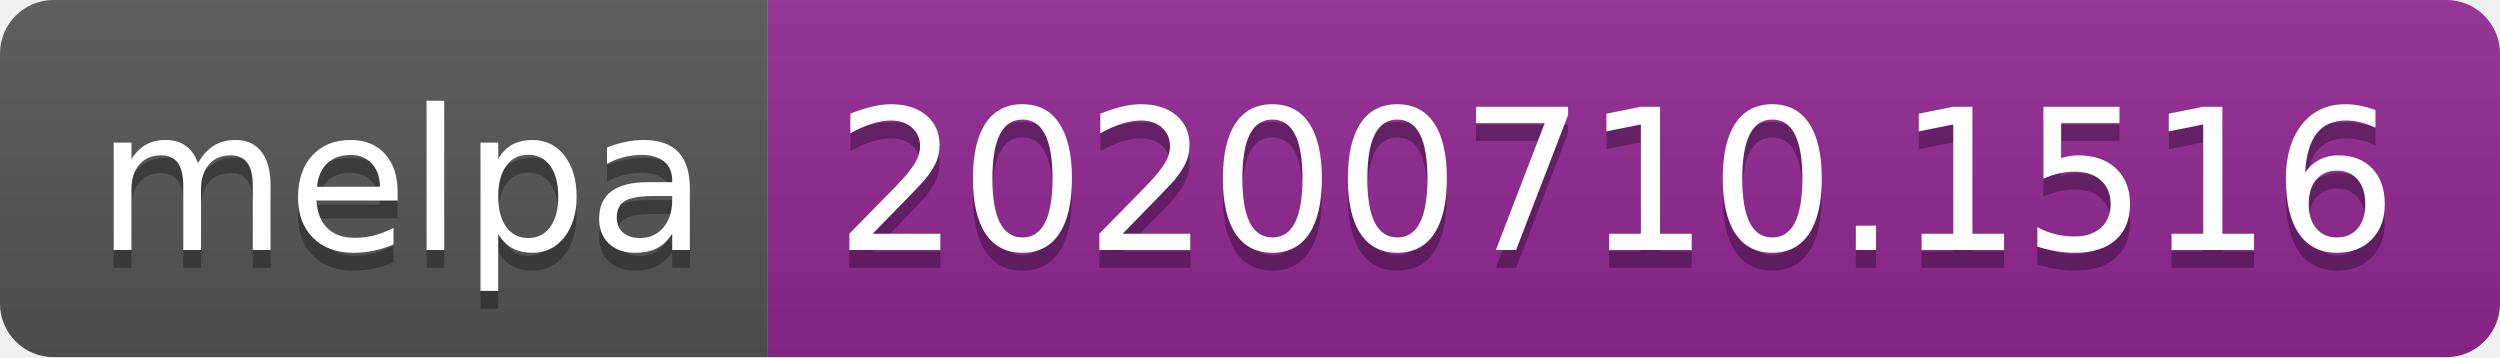
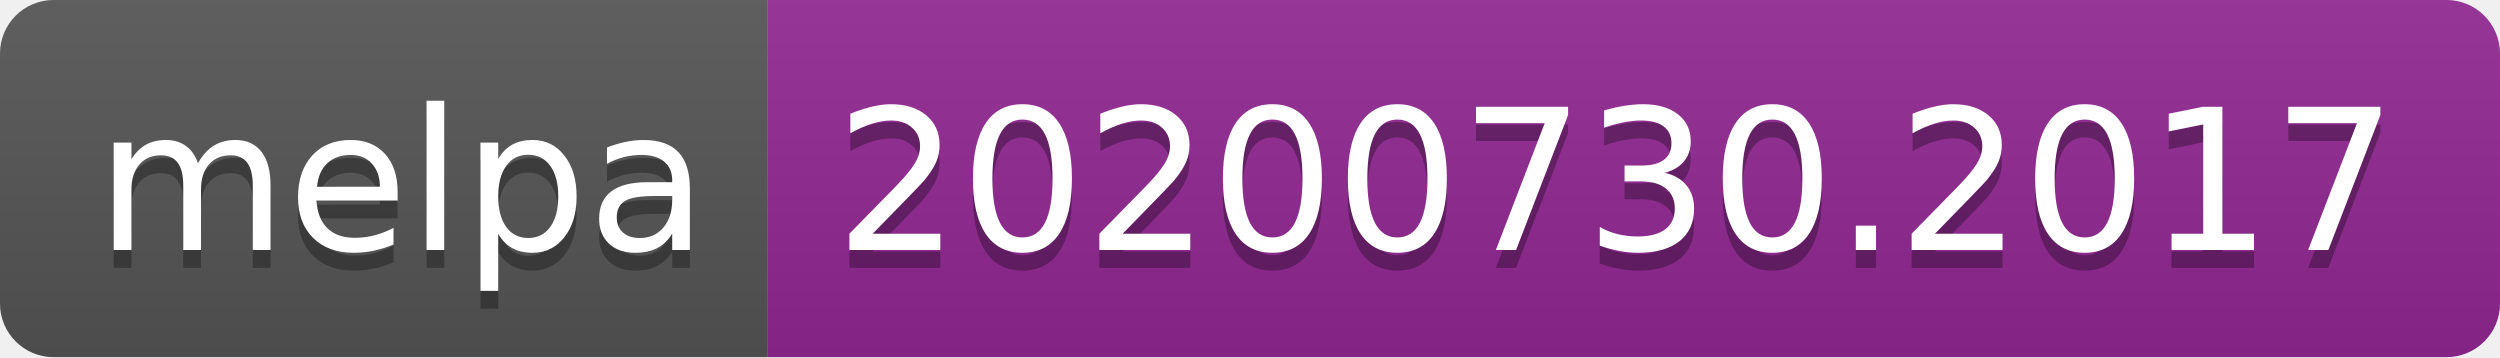
- <svg xmlns="http://www.w3.org/2000/svg" width="140" height="20" role="img" aria-label="melpa: 20200710.1516">
+ <svg xmlns="http://www.w3.org/2000/svg" width="140" height="20" role="img" aria-label="melpa: 20200730.2017">
  <linearGradient id="s" x2="0" y2="100%">
    <stop offset="0" stop-color="#bbb" stop-opacity=".1" />
    <stop offset="1" stop-opacity=".1" />
  </linearGradient>
  <clipPath id="r">
    <rect width="140" height="20" rx="3" fill="#fff" />
  </clipPath>
  <g clip-path="url(#r)">
    <rect width="43" height="20" fill="#555" />
    <rect x="43" width="97" height="20" fill="#922793" />
    <rect width="140" height="20" fill="url(#s)" />
  </g>
  <g fill="#fff" text-anchor="middle" font-family="Verdana,Geneva,DejaVu Sans,sans-serif" text-rendering="geometricPrecision" font-size="110">
    <text aria-hidden="true" x="225" y="150" fill="#010101" fill-opacity=".3" transform="scale(.1)" textLength="330">melpa</text>
    <text x="225" y="140" transform="scale(.1)" fill="#fff" textLength="330">melpa</text>
-     <text aria-hidden="true" x="905" y="150" fill="#010101" fill-opacity=".3" transform="scale(.1)" textLength="870">20200710.1516</text>
-     <text x="905" y="140" transform="scale(.1)" fill="#fff" textLength="870">20200710.1516</text>
+     <text aria-hidden="true" x="905" y="150" fill="#010101" fill-opacity=".3" transform="scale(.1)" textLength="870">20200730.2017</text>
+     <text x="905" y="140" transform="scale(.1)" fill="#fff" textLength="870">20200730.2017</text>
  </g>
</svg>
